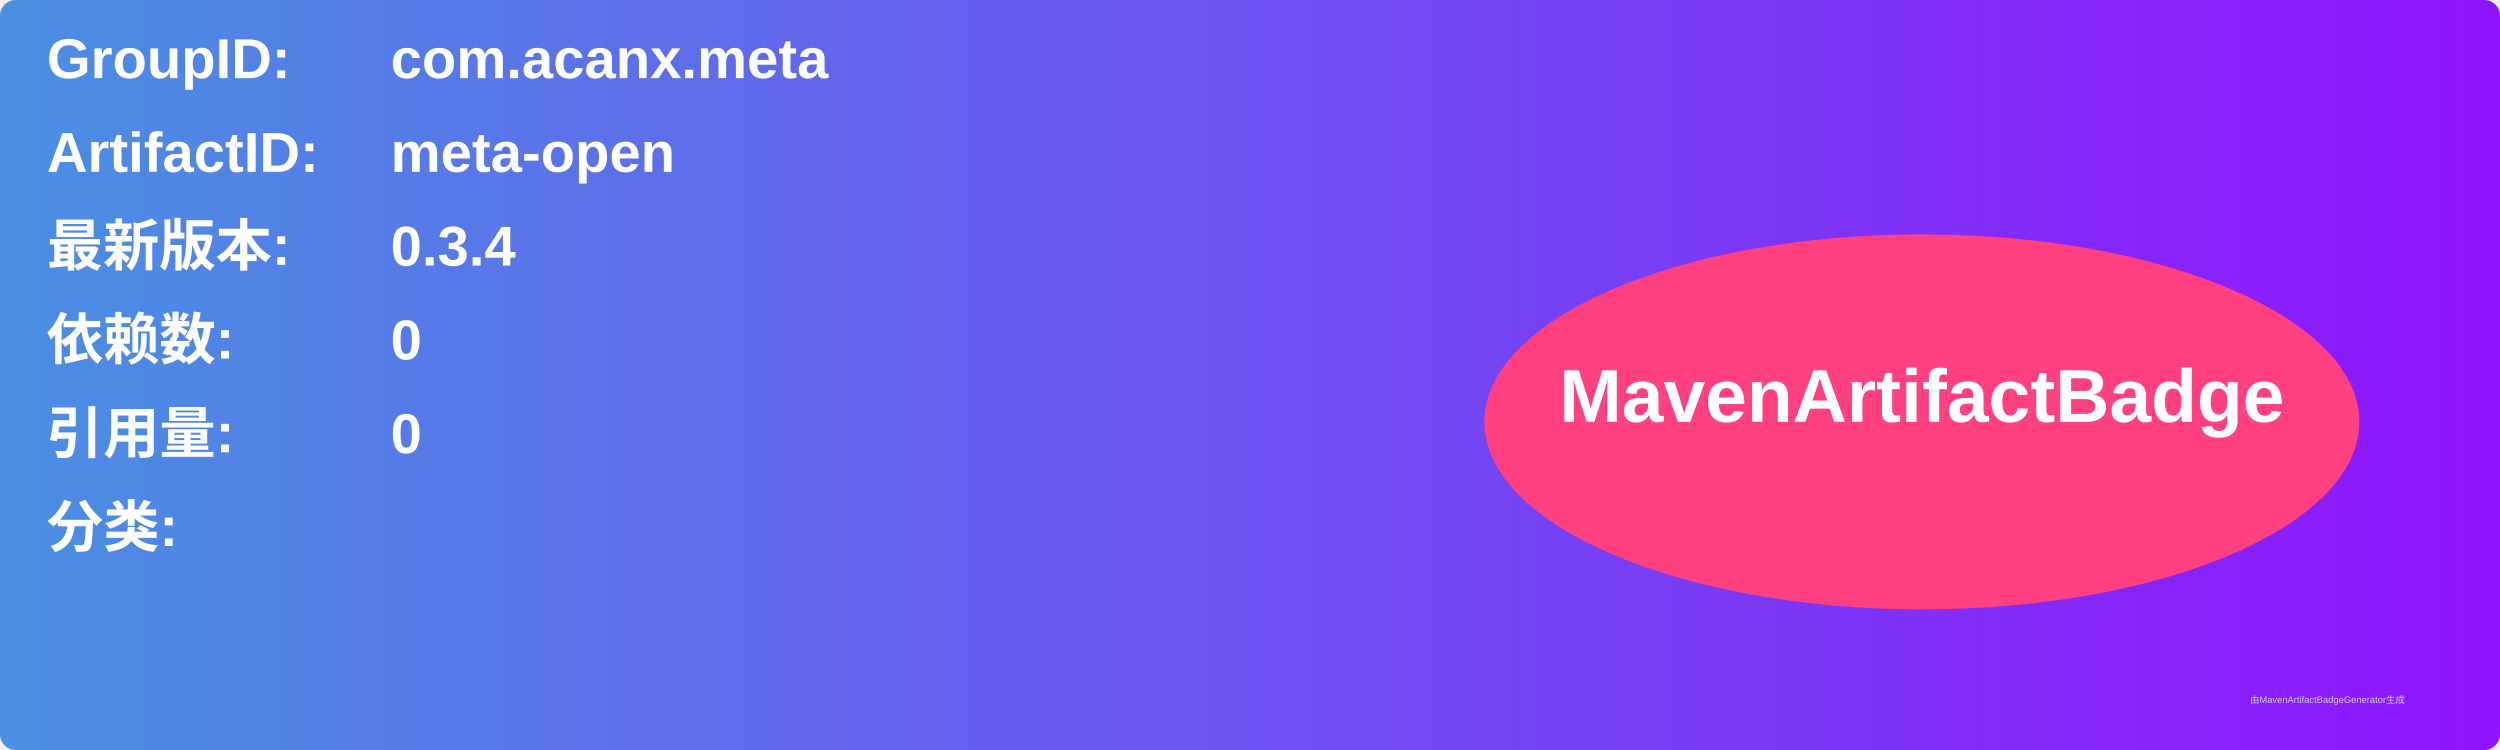
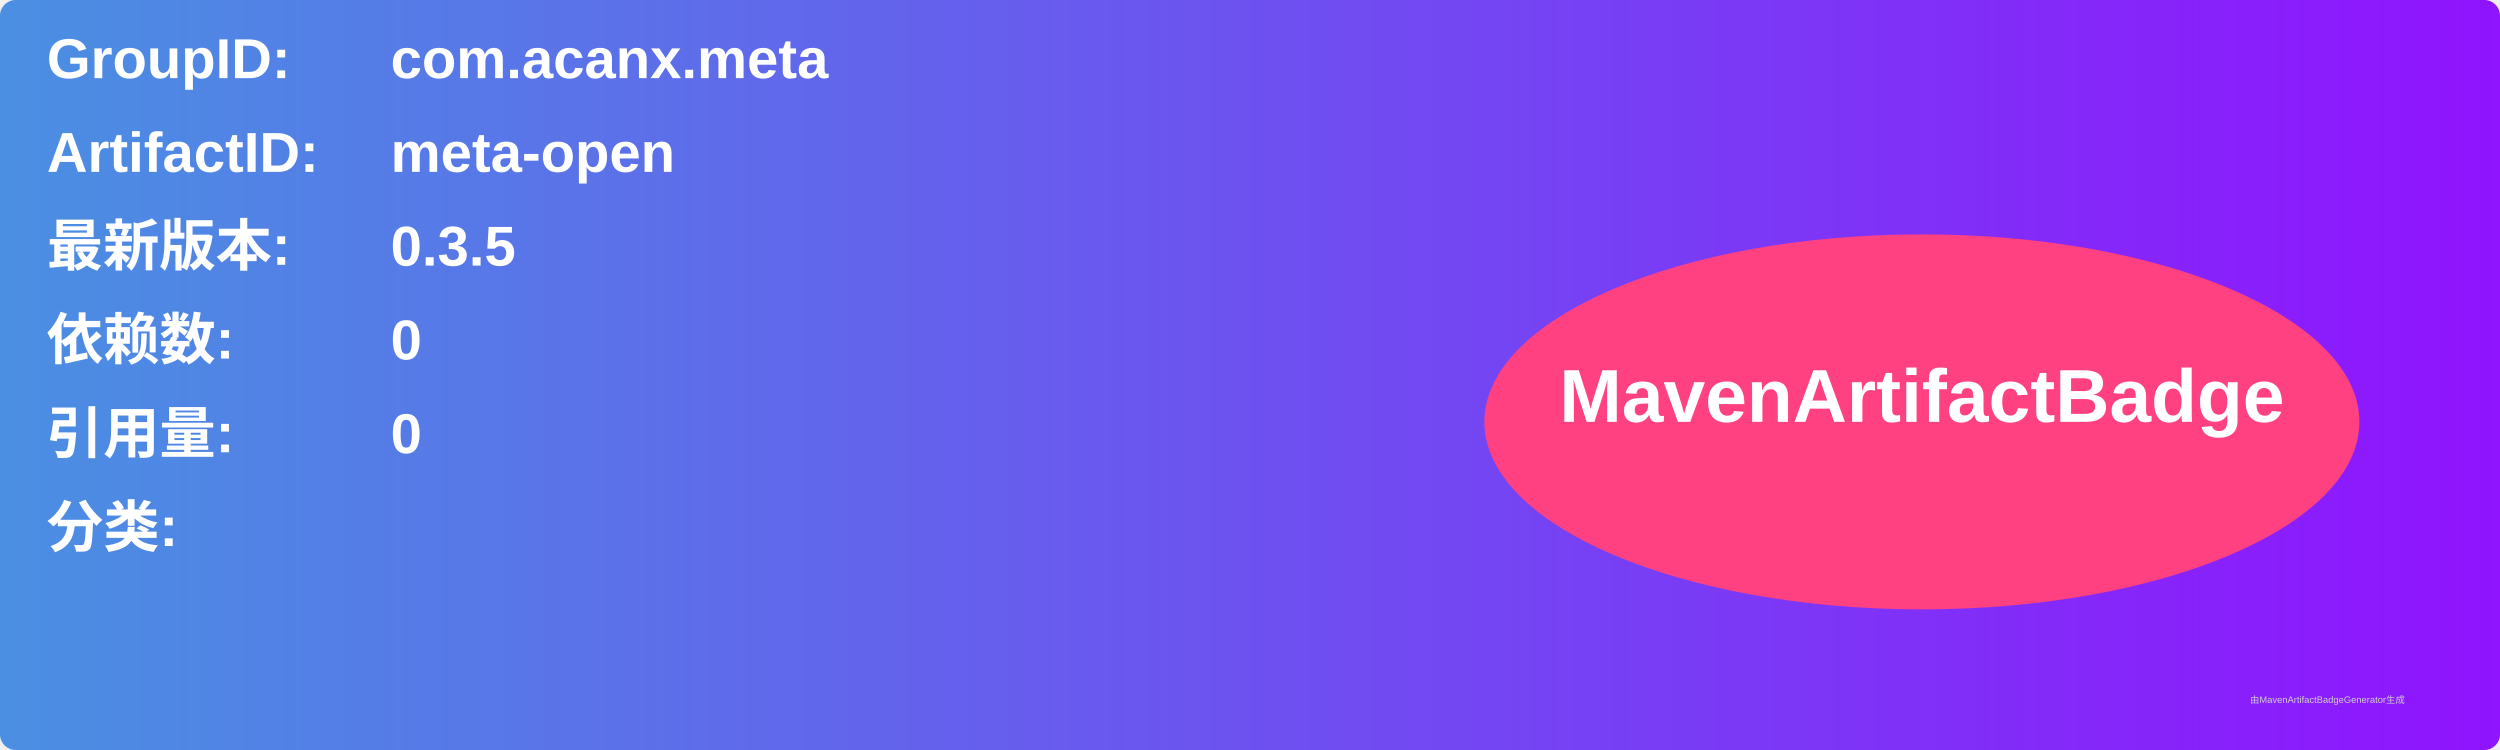
<svg xmlns="http://www.w3.org/2000/svg" width="800" height="240" viewBox="0 0 800 240">
  <linearGradient id="grad" x1="0%" y1="0%" x2="100%" y2="0%">
    <stop offset="0%" stop-color="#4a90e2" />
    <stop offset="100%" stop-color="#9013fe" />
  </linearGradient>
  <rect width="100%" height="100%" rx="5" ry="5" fill="url(#grad)" />
  <g transform="translate(15, 15)">
    <text x="0" y="10" font-family="Arial" font-size="18" fill="white" font-weight="bold" width="260">GroupID:</text>
    <text x="110" y="10" font-family="Arial" font-size="18" fill="white" font-weight="bold" width="460">com.acanx.meta</text>
    <text x="0" y="40" font-family="Arial" font-size="18" fill="white" font-weight="bold" width="260">ArtifactID:</text>
    <text x="110" y="40" font-family="Arial" font-size="18" fill="white" font-weight="bold" width="460">meta-open</text>
    <text x="0" y="70" font-family="Arial" font-size="18" fill="white" font-weight="bold">最新版本:</text>
    <text x="110" y="70" font-family="Arial" font-size="18" fill="white" font-weight="bold">
-       <tspan font-weight="bold">0.3.4</tspan>
+       <tspan font-weight="bold">0.3.5</tspan>
    </text>
    <text x="0" y="100" font-family="Arial" font-size="18" fill="white" font-weight="bold">依赖数: </text>
    <text x="110" y="100" font-family="Arial" font-size="18" fill="white">
      <tspan font-weight="bold">0</tspan>
    </text>
    <text x="0" y="130" font-family="Arial" font-size="18" fill="white" font-weight="bold">引用量: </text>
    <text x="110" y="130" font-family="Arial" font-size="18" fill="white">
      <tspan font-weight="bold">0</tspan>
    </text>
    <text x="0" y="160" font-family="Arial" font-size="18" fill="white" font-weight="bold">分类:</text>
    <text x="10" y="190" font-family="Arial" font-size="10" fill="white">
      <tspan font-weight="bold" />
    </text>
    <ellipse cx="600" cy="120" rx="140" ry="60" fill="#ff4081" />
    <text x="600" y="120" text-anchor="middle" font-family="Arial" font-size="24" fill="white" font-weight="bold">MavenArtifactBadge</text>
  </g>
  <text x="720" y="225" font-family="Arial" font-size="3" fill="#d0d0d0">由MavenArtifactBadgeGenerator生成</text>
</svg>
